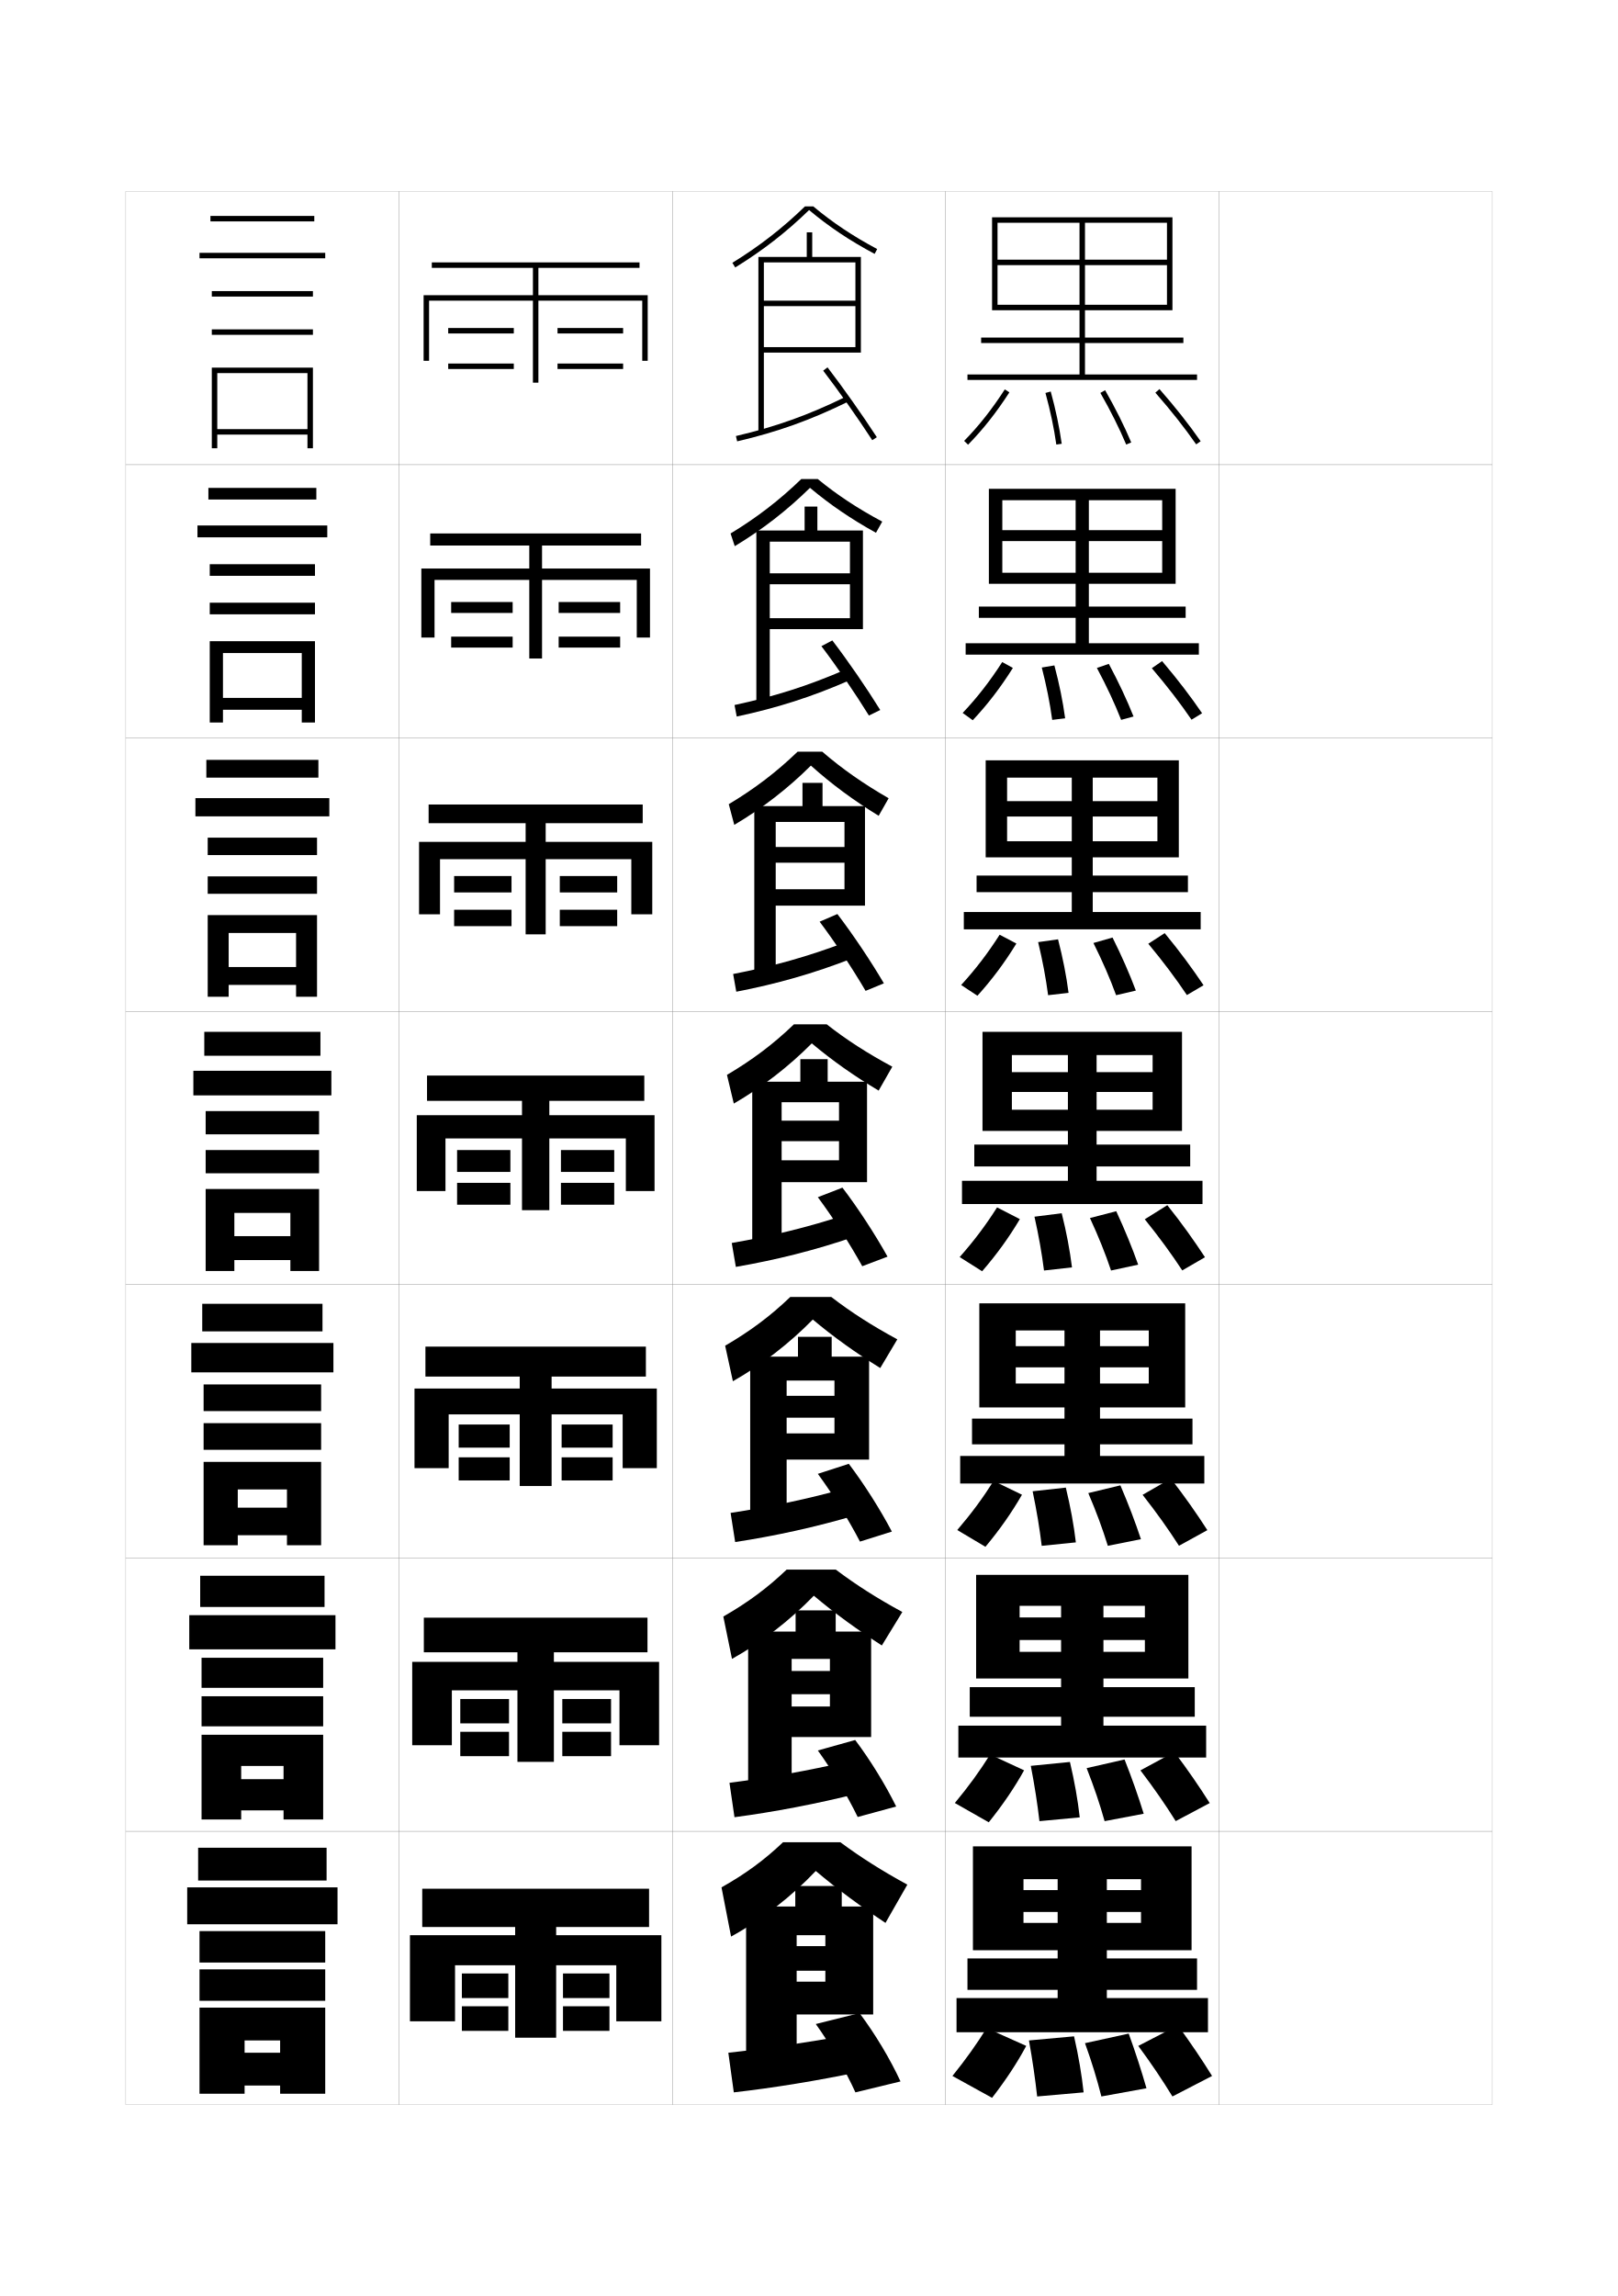
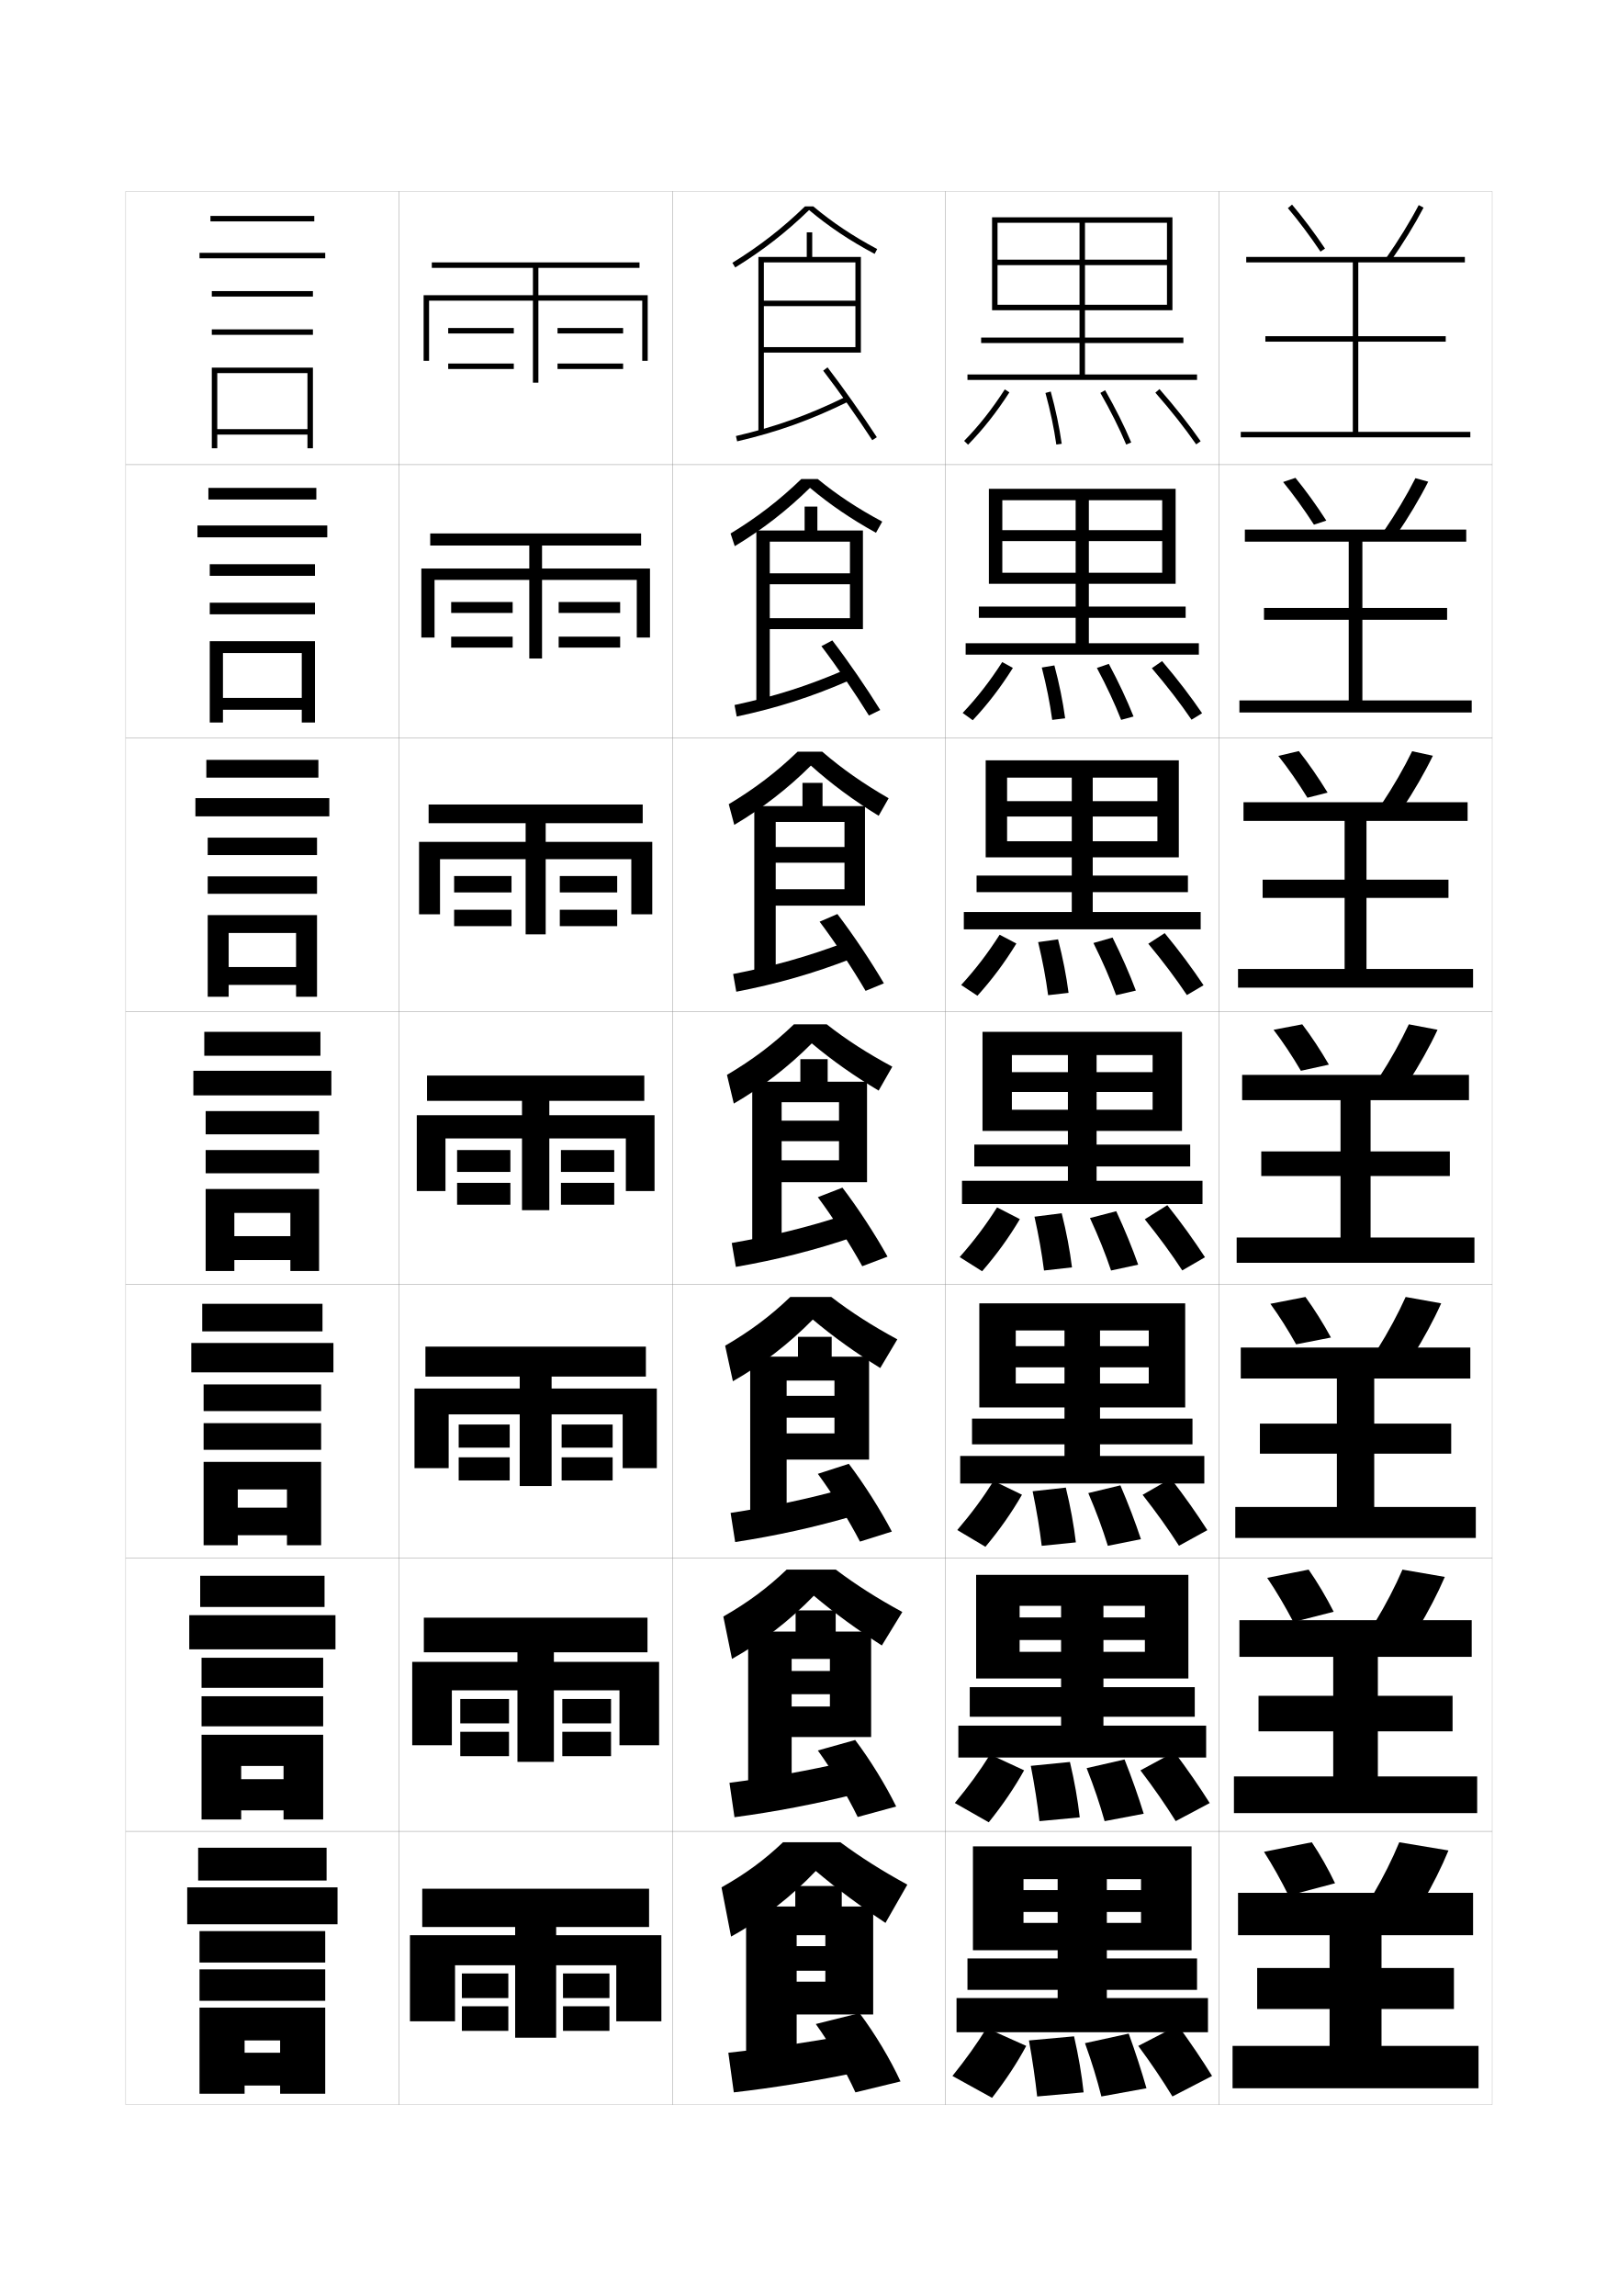
<svg xmlns="http://www.w3.org/2000/svg" version="1.1" id="glyphs" x="0px" y="0px" width="592px" height="840px" viewBox="0 0 592 840" enable-background="new 0 0 592 840" xml:space="preserve">
  <g>
    <rect x="46" y="70" fill="none" stroke="#999999" stroke-width="0.1" width="100" height="100" />
    <rect x="46" y="170" fill="none" stroke="#999999" stroke-width="0.1" width="100" height="100" />
    <rect x="46" y="270" fill="none" stroke="#999999" stroke-width="0.1" width="100" height="100" />
    <rect x="46" y="370" fill="none" stroke="#999999" stroke-width="0.1" width="100" height="100" />
    <rect x="46" y="470" fill="none" stroke="#999999" stroke-width="0.1" width="100" height="100" />
    <rect x="46" y="570" fill="none" stroke="#999999" stroke-width="0.1" width="100" height="100" />
    <rect x="46" y="670" fill="none" stroke="#999999" stroke-width="0.1" width="100" height="100" />
    <rect x="146" y="70" fill="none" stroke="#999999" stroke-width="0.1" width="100" height="100" />
    <rect x="146" y="170" fill="none" stroke="#999999" stroke-width="0.1" width="100" height="100" />
    <rect x="146" y="270" fill="none" stroke="#999999" stroke-width="0.1" width="100" height="100" />
    <rect x="146" y="370" fill="none" stroke="#999999" stroke-width="0.1" width="100" height="100" />
    <rect x="146" y="470" fill="none" stroke="#999999" stroke-width="0.1" width="100" height="100" />
    <rect x="146" y="570" fill="none" stroke="#999999" stroke-width="0.1" width="100" height="100" />
    <rect x="146" y="670" fill="none" stroke="#999999" stroke-width="0.1" width="100" height="100" />
    <rect x="246" y="70" fill="none" stroke="#999999" stroke-width="0.1" width="100" height="100" />
    <rect x="246" y="170" fill="none" stroke="#999999" stroke-width="0.1" width="100" height="100" />
    <rect x="246" y="270" fill="none" stroke="#999999" stroke-width="0.1" width="100" height="100" />
    <rect x="246" y="370" fill="none" stroke="#999999" stroke-width="0.1" width="100" height="100" />
    <rect x="246" y="470" fill="none" stroke="#999999" stroke-width="0.1" width="100" height="100" />
    <rect x="246" y="570" fill="none" stroke="#999999" stroke-width="0.1" width="100" height="100" />
    <rect x="246" y="670" fill="none" stroke="#999999" stroke-width="0.1" width="100" height="100" />
    <rect x="346" y="70" fill="none" stroke="#999999" stroke-width="0.1" width="100" height="100" />
    <rect x="346" y="170" fill="none" stroke="#999999" stroke-width="0.1" width="100" height="100" />
    <rect x="346" y="270" fill="none" stroke="#999999" stroke-width="0.1" width="100" height="100" />
    <rect x="346" y="370" fill="none" stroke="#999999" stroke-width="0.1" width="100" height="100" />
    <rect x="346" y="470" fill="none" stroke="#999999" stroke-width="0.1" width="100" height="100" />
    <rect x="346" y="570" fill="none" stroke="#999999" stroke-width="0.1" width="100" height="100" />
    <rect x="346" y="670" fill="none" stroke="#999999" stroke-width="0.1" width="100" height="100" />
    <rect x="446" y="70" fill="none" stroke="#999999" stroke-width="0.1" width="100" height="100" />
    <rect x="446" y="170" fill="none" stroke="#999999" stroke-width="0.1" width="100" height="100" />
    <rect x="446" y="270" fill="none" stroke="#999999" stroke-width="0.1" width="100" height="100" />
    <rect x="446" y="370" fill="none" stroke="#999999" stroke-width="0.1" width="100" height="100" />
    <rect x="446" y="470" fill="none" stroke="#999999" stroke-width="0.1" width="100" height="100" />
    <rect x="446" y="570" fill="none" stroke="#999999" stroke-width="0.1" width="100" height="100" />
    <rect x="446" y="670" fill="none" stroke="#999999" stroke-width="0.1" width="100" height="100" />
  </g>
  <g>
    <rect x="77" y="79" width="38" height="2" />
    <rect x="73" y="92.5" width="46" height="2" />
    <rect x="77.5" y="106.5" width="37" height="2" />
    <rect x="77.5" y="120.5" width="37" height="2" />
    <polygon points="77.5,164 79.5,164 79.5,136.5 112.5,136.5 112.5,157 79.5,157 79.5,159 112.5,159 112.5,164 114.5,164    114.5,134.5 77.5,134.5  " />
  </g>
  <g>
    <g>
      <rect x="76.25" y="178.5" width="39.5" height="4.25" />
      <rect x="72.25" y="192.25" width="47.5" height="4.333" />
      <rect x="76.75" y="206.417" width="38.5" height="4.249" />
      <rect x="76.75" y="220.5" width="38.5" height="4.25" />
      <polygon points="110.417,255.333 81.583,255.333 81.583,259.667 110.417,259.667     110.417,264.333 115.25,264.333 115.25,234.583 76.75,234.583 76.75,264.333     81.583,264.333 81.583,238.917 110.417,238.917   " />
    </g>
    <g>
      <rect x="75.5" y="278" width="41" height="6.5" />
      <rect x="71.5" y="292" width="49" height="6.667" />
      <rect x="76" y="306.458" width="40" height="6.375" />
      <rect x="76" y="320.625" width="40" height="6.375" />
      <polygon points="108.333,353.792 83.667,353.792 83.667,360.333 108.333,360.333     108.333,364.667 116,364.667 116,334.792 76,334.792 76,364.667 83.667,364.667     83.667,341.333 108.333,341.333   " />
    </g>
    <g>
      <rect x="74.75" y="377.5" width="42.5" height="8.75" />
      <rect x="70.75" y="391.75" width="50.5" height="9" />
      <rect x="75.25" y="406.5" width="41.5" height="8.5" />
      <rect x="75.25" y="420.75" width="41.5" height="8.5" />
      <polygon points="106.25,452.25 85.75,452.25 85.75,461 106.25,461 106.25,465 116.75,465 116.75,435 75.25,435 75.25,465     85.75,465 85.75,443.75 106.25,443.75   " />
    </g>
    <g>
      <rect x="74" y="477" width="44" height="10.084" />
      <rect x="70" y="491.333" width="52" height="10.75" />
      <rect x="74.5" y="506.5" width="43" height="9.75" />
      <rect x="74.5" y="520.666" width="43" height="9.751" />
      <polygon points="105,551.584 87,551.584 87,561.666 105,561.666 105,565.334 117.5,565.334     117.5,534.834 74.5,534.834 74.5,565.334 87,565.334 87,544.916 105,544.916   " />
    </g>
    <g>
      <rect x="73.25" y="576.5" width="45.5" height="11.417" />
      <rect x="69.25" y="590.916" width="53.5" height="12.5" />
      <rect x="73.75" y="606.5" width="44.5" height="11" />
      <rect x="73.75" y="620.583" width="44.5" height="11.001" />
      <polygon points="103.75,650.917 88.25,650.917 88.25,662.333 103.75,662.333 103.75,665.667     118.25,665.667 118.25,634.667 73.75,634.667 73.75,665.667 88.25,665.667 88.25,646.083     103.75,646.083   " />
    </g>
  </g>
  <g>
    <rect x="72.5" y="676" width="47" height="12" />
    <rect x="68.5" y="690.5" width="55" height="13.5" />
    <rect x="73" y="706.5" width="46" height="11.5" />
    <rect x="73" y="720.5" width="46" height="11.5" />
    <polygon points="102.5,751 89.5,751 89.5,763 102.5,763 102.5,766 119,766 119,734.5 73,734.5 73,766 89.5,766 89.5,746.5    102.5,746.5  " />
  </g>
  <g>
    <polygon points="197,108 197,98 234,98 234,96 158,96 158,98 195,98 195,108 155,108 155,132 157,132 157,110 195,110 195,140    197,140 197,110 235,110 235,132 237,132 237,108  " />
    <rect x="164" y="120" width="24" height="2" />
    <rect x="164" y="133" width="24" height="2" />
    <rect x="204" y="120" width="24" height="2" />
    <rect x="204" y="133" width="24" height="2" />
  </g>
  <g>
    <g>
      <polygon points="198.333,208 198.333,199.583 234.583,199.583 234.583,195.167     157.417,195.167 157.417,199.583 193.667,199.583 193.667,208 154.167,208 154.167,233.25     159,233.25 159,212.166 193.667,212.166 193.667,240.916 198.333,240.916     198.333,212.166 233,212.166 233,233.25 237.833,233.25 237.833,208   " />
      <rect x="165.083" y="220.25" width="22.5" height="4" />
      <rect x="165.083" y="232.917" width="22.5" height="4" />
      <rect x="204.417" y="220.25" width="22.5" height="4" />
      <rect x="204.417" y="232.917" width="22.5" height="4" />
    </g>
    <g>
      <polygon points="199.667,308 199.667,301.167 235.167,301.167 235.167,294.333     156.833,294.333 156.833,301.167 192.333,301.167 192.333,308 153.333,308 153.333,334.5     161,334.5 161,314.333 192.333,314.333 192.333,341.833 199.667,341.833 199.667,314.333     231,314.333 231,334.5 238.667,334.5 238.667,308   " />
      <rect x="166.167" y="320.5" width="21" height="6" />
      <rect x="166.167" y="332.833" width="21" height="6" />
      <rect x="204.833" y="320.5" width="21" height="6" />
      <rect x="204.833" y="332.833" width="21" height="6" />
    </g>
    <g>
      <polygon points="201,408 201,402.75 235.75,402.75 235.75,393.5 156.25,393.5 156.25,402.75 191,402.75 191,408 152.5,408     152.5,435.75 163,435.75 163,416.5 191,416.5 191,442.75 201,442.75 201,416.5 229,416.5 229,435.75 239.5,435.75 239.5,408   " />
      <rect x="167.25" y="420.75" width="19.5" height="8" />
      <rect x="167.25" y="432.75" width="19.5" height="8" />
      <rect x="205.25" y="420.75" width="19.5" height="8" />
      <rect x="205.25" y="432.75" width="19.5" height="8" />
    </g>
    <g>
      <polygon points="201.833,508 201.833,503.625 236.333,503.625 236.333,492.666 155.667,492.666     155.667,503.625 190.167,503.625 190.167,508 151.667,508 151.667,537.125 164.167,537.125     164.167,517.458 190.167,517.458 190.167,543.667 201.833,543.667 201.833,517.458     227.833,517.458 227.833,537.125 240.333,537.125 240.333,508   " />
      <rect x="167.833" y="521.166" width="18.667" height="8.459" />
      <rect x="167.833" y="533.166" width="18.667" height="8.459" />
      <rect x="205.5" y="521.166" width="18.667" height="8.459" />
      <rect x="205.5" y="533.166" width="18.667" height="8.459" />
    </g>
    <g>
      <polygon points="202.667,608 202.667,604.5 236.917,604.5 236.917,591.833 155.083,591.833     155.083,604.5 189.333,604.5 189.333,608 150.833,608 150.833,638.5 165.333,638.5     165.333,618.416 189.333,618.416 189.333,644.584 202.667,644.584 202.667,618.416     226.667,618.416 226.667,638.5 241.167,638.5 241.167,608   " />
      <rect x="168.417" y="621.583" width="17.833" height="8.917" />
      <rect x="168.417" y="633.583" width="17.833" height="8.917" />
      <rect x="205.75" y="621.583" width="17.833" height="8.917" />
      <rect x="205.75" y="633.583" width="17.833" height="8.917" />
    </g>
  </g>
  <g>
    <polygon points="242,739.5 242,708 203.5,708 203.5,705 237.5,705 237.5,691 154.5,691 154.5,705 188.5,705 188.5,708 150,708    150,739.5 166.5,739.5 166.5,719 188.5,719 188.5,745.5 203.5,745.5 203.5,719 225.5,719 225.5,739.5  " />
    <rect x="169" y="722" width="17" height="9" />
    <rect x="169" y="734" width="17" height="9" />
    <rect x="206" y="722" width="17" height="9" />
    <rect x="206" y="734" width="17" height="9" />
  </g>
  <g>
    <path d="M297.568,75.5h-3.016c-8.227,7.981-16.695,14.568-26.577,20.648l1.049,1.703   c10.049-6.184,18.657-12.871,27.024-21.001   c7.243,6.086,14.888,11.194,23.981,16.032l0.939-1.766   C312.098,86.397,304.635,81.41,297.568,75.5z" />
    <polygon points="297.196,94 297.196,85 295.196,85 295.196,94 277.5,94 277.5,158.5 279.5,158.5 279.5,96 313,96    313,110 279.5,110 279.5,112 313,112 313,127 279.5,127 279.5,129 315,129 315,94  " />
    <path d="M269.727,161.474l-0.453-1.947c14.569-3.391,26.617-7.704,40.285-14.424   l0.883,1.795C296.629,153.688,284.452,158.047,269.727,161.474z" />
    <path d="M319.161,161.045c-5.247-8.073-12.295-18.058-17.955-25.437l1.588-1.217   c5.688,7.416,12.771,17.45,18.045,25.563L319.161,161.045z" />
  </g>
  <g>
    <path d="M299.212,175.25h-6.01c-7.984,7.726-16.18,14.041-25.885,19.932   l1.533,4.636c10.158-6.124,19.148-13.105,27.529-21.346   c7.331,6.16,15.091,11.438,24.141,16.45l2.293-4.094   C313.881,186.057,306.342,181.094,299.212,175.25z" />
    <polygon points="299.08,194.083 299.08,185.333 294.413,185.333 294.413,194.083    276.75,194.083 276.75,258.417 281.667,258.417 281.667,198.167 311,198.167 311,209.75    281.667,209.75 281.667,213.75 311,213.75 311,226.167 281.667,226.167 281.667,230.167    315.75,230.167 315.75,194.083  " />
    <path d="M309.67,244.831l1.493,3.922c-14.052,6.193-26.941,10.273-41.596,13.396   l-0.802-4.215C283.19,254.863,295.815,250.885,309.67,244.831z" />
    <path d="M304.553,234.3c5.708,7.459,12.515,17.354,17.53,25.459l-4.143,2.021   c-4.989-8.083-11.767-17.979-17.387-25.375L304.553,234.3z" />
  </g>
  <g>
    <path d="M300.855,275h-9.005c-7.742,7.47-15.664,13.512-25.192,19.216l2.017,7.568   c10.268-6.065,19.64-13.34,28.034-21.69c7.571,6.788,15.609,12.719,24.801,18.367   l3.646-6.422C315.976,286.751,308.199,281.335,300.855,275z" />
    <polygon points="300.964,294.917 300.964,286.417 293.63,286.417 293.63,294.917    276,294.917 276,358.333 283.833,358.333 283.833,300.708 309,300.708 309,309.875    283.833,309.875 283.833,315.625 309,315.625 309,325.333 283.833,325.333 283.833,331.333    316.5,331.333 316.5,294.917  " />
    <path d="M309.781,344.559l2.104,6.049c-14.291,5.595-27.893,9.398-42.476,12.217   l-1.151-6.482C282.537,353.59,295.74,349.947,309.781,344.559z" />
    <path d="M306.401,334.4c5.729,7.502,12.259,17.258,17.015,25.354l-6.695,2.76   c-4.731-8.093-11.239-17.9-16.818-25.312L306.401,334.4z" />
  </g>
  <g>
    <path d="M326.5,390.25c-9.051-4.873-16.743-9.789-24-15.5h-12c-7.5,7.215-15.148,12.984-24.5,18.5   l2.5,10.5c10.377-6.006,20.131-13.574,28.539-22.034   C304.545,388.022,312.536,393.639,321.5,399L326.5,390.25z" />
    <polygon points="302.848,395.75 302.848,387.5 292.848,387.5 292.848,395.75 275.25,395.75 275.25,458.25    286,458.25 286,403.25 307,403.25 307,410 286,410 286,417.5 307,417.5 307,424.5 286,424.5 286,432.5 317.25,432.5 317.25,395.75     " />
    <path d="M309.893,444.287l2.715,8.176C298.076,457.46,283.762,460.985,269.25,463.5l-1.5-8.75   C281.885,452.317,295.665,449.01,309.893,444.287z" />
    <path d="M308.25,434.5c5.75,7.546,12.002,17.162,16.5,25.25l-9.25,3.5   c-4.473-8.103-10.711-17.822-16.25-25.25L308.25,434.5z" />
  </g>
  <g>
    <path d="M328.334,490c-9.111-4.924-16.847-9.855-24.168-15.5h-15   c-7.258,6.959-14.658,12.506-23.833,17.833l2.833,13   c10.567-5.995,20.772-13.921,29.245-22.575   c7.609,6.399,15.73,12.195,24.672,17.742L328.334,490z" />
    <polygon points="304.315,496.334 304.315,489.084 291.982,489.084 291.982,496.334    274.5,496.334 274.5,558.166 287.833,558.166 287.833,505.084 305.334,505.084    305.334,510.666 287.833,510.666 287.833,518.666 305.334,518.666 305.334,524.416    287.833,524.416 287.833,534 318,534 318,496.334  " />
    <path d="M310.096,544.357l3.143,9.951c-14.771,4.399-29.798,7.646-44.238,9.857   L267.333,553.5C281.323,551.387,295.681,548.414,310.096,544.357z" />
    <path d="M310.583,535.542c5.669,7.481,11.575,16.833,15.75,24.792L314.666,564   c-4.148-7.99-10.016-17.453-15.416-24.791L310.583,535.542z" />
  </g>
  <g>
    <path d="M330.167,589.75c-9.171-4.976-16.949-9.921-24.334-15.5h-18   c-7.016,6.703-14.168,12.026-23.166,17.166l3.167,15.5   c10.759-5.983,21.415-14.269,29.953-23.117   c7.713,6.493,15.962,12.469,24.881,18.201L330.167,589.75z" />
    <polygon points="305.783,596.917 305.783,589.167 291.116,589.167 291.116,596.917    273.75,596.917 273.75,658.083 289.667,658.083 289.667,606.917 303.667,606.917    303.667,611.333 289.667,611.333 289.667,619.833 303.667,619.833 303.667,624.333    289.667,624.333 289.667,635.5 318.75,635.5 318.75,596.917  " />
    <path d="M310.298,644.429l3.571,11.726c-15.011,3.802-30.751,6.771-45.119,8.679   L266.917,652.25C280.761,650.457,295.697,647.819,310.298,644.429z" />
    <path d="M312.916,636.584c5.587,7.416,11.148,16.504,15,24.333L313.833,664.75   c-3.825-7.879-9.321-17.083-14.583-24.333L312.916,636.584z" />
  </g>
  <g>
    <path d="M298.5,684.5c-8.658,9.172-19.911,17.949-31,24l-3.5-18   c8.822-4.952,15.727-10.052,22.5-16.5h21c7.448,5.513,15.271,10.474,24.5,15.5l-8,14   C314.947,697.481,306.432,691.219,298.5,684.5z" />
    <polygon points="319.5,737 319.5,697.5 308,697.5 308,690 291,690 291,697.5 273,697.5 273,758 291.5,758 291.5,708 302,708    302,712 291.5,712 291.5,721 302,721 302,725 291.5,725 291.5,737  " />
    <path d="M310.5,744.5c-14.787,2.724-30.301,5.026-44,6.5l2,14.5c14.297-1.604,30.749-4.296,46-7.5   L310.5,744.5z" />
    <path d="M314.5,736.5l-16,4c5.393,7.497,10.801,16.868,14.5,25l16.5-4   C325.779,753.438,320.284,744.194,314.5,736.5z" />
  </g>
  <polygon points="365,81.5 427,81.5 427,95 397,95 397,81.5 395,81.5 395,95 365,95 365,97 395,97 395,123.5 359,123.5 359,125.5   395,125.5 395,137 354,137 354,139 438,139 438,137 397,137 397,125.5 433,125.5 433,123.5 397,123.5 397,97 427,97 427,111.5   365,111.5 365,113.5 429,113.5 429,79.5 363,79.5 363,113.5 365,113.5 " />
  <g>
    <polygon points="398.416,193.958 398.416,183 393.583,183 393.583,193.958    366.75,193.958 366.75,197.958 393.583,197.958 393.583,221.916 358.166,221.916    358.166,226.042 393.583,226.042 393.583,235.333 353.333,235.333 353.333,239.5    438.666,239.5 438.666,235.333 398.416,235.333 398.416,226.042 433.833,226.042    433.833,221.916 398.416,221.916 398.416,197.958 425.25,197.958 425.25,209.541    366.75,209.541 366.75,213.583 430.166,213.583 430.166,178.833 361.833,178.833    361.833,213.583 366.75,213.583 366.75,183 425.25,183 425.25,193.958  " />
    <polygon points="399.833,293.104 399.833,284.5 392.166,284.5 392.166,293.104 368.5,293.104    368.5,298.729 392.166,298.729 392.166,320.333 357.333,320.333 357.333,326.396    392.166,326.396 392.166,333.667 352.666,333.667 352.666,340 439.333,340    439.333,333.667 399.833,333.667 399.833,326.396 434.666,326.396 434.666,320.333    399.833,320.333 399.833,298.729 423.5,298.729 423.5,307.771 368.5,307.771 368.5,313.667    431.333,313.667 431.333,278.167 360.666,278.167 360.666,313.667 368.5,313.667 368.5,284.5    423.5,284.5 423.5,293.104  " />
    <polygon points="401.25,392.25 401.25,386 390.75,386 390.75,392.25 370.25,392.25 370.25,399.5 390.75,399.5 390.75,418.75    356.5,418.75 356.5,426.75 390.75,426.75 390.75,432 352,432 352,440.5 440,440.5 440,432 401.25,432 401.25,426.75 435.5,426.75    435.5,418.75 401.25,418.75 401.25,399.5 421.75,399.5 421.75,406 370.25,406 370.25,413.75 432.5,413.75 432.5,377.5 359.5,377.5    359.5,413.75 370.25,413.75 370.25,386 421.75,386 421.75,392.25  " />
  </g>
  <polygon points="402.5,492.5 402.5,486.75 389.5,486.75 389.5,492.5 371.667,492.5 371.667,500.25 389.5,500.25 389.5,519   355.667,519 355.667,528.416 389.5,528.416 389.5,532.666 351.334,532.666 351.334,542.75   440.667,542.75 440.667,532.666 402.5,532.666 402.5,528.416 436.333,528.416 436.333,519   402.5,519 402.5,500.25 420.334,500.25 420.334,506.166 371.667,506.166 371.667,514.916   433.667,514.916 433.667,476.834 358.334,476.834 358.334,514.916 371.667,514.916   371.667,486.75 420.334,486.75 420.334,492.5 " />
  <polygon points="403.75,591.75 403.75,587.5 388.25,587.5 388.25,591.75 373.084,591.75 373.084,600 388.25,600   388.25,617.25 354.834,617.25 354.834,628.083 388.25,628.083 388.25,631.333 350.667,631.333   350.667,643 441.334,643 441.334,631.333 403.75,631.333 403.75,628.083 437.166,628.083   437.166,617.25 403.75,617.25 403.75,600 418.917,600 418.917,604.333 373.084,604.333   373.084,614.083 434.834,614.083 434.834,576.167 357.167,576.167 357.167,614.083   373.084,614.083 373.084,587.5 418.917,587.5 418.917,591.75 " />
  <polygon points="405,691.5 405,687.5 387,687.5 387,691.5 374.5,691.5 374.5,699.5 387,699.5 387,716.5 354,716.5 354,728 387,728   387,731 350,731 350,743.5 442,743.5 442,731 405,731 405,728 438,728 438,716.5 405,716.5 405,699.5 417.5,699.5 417.5,703.5   374.5,703.5 374.5,713.5 436,713.5 436,675.5 356,675.5 356,713.5 374.5,713.5 374.5,687.5 417.5,687.5 417.5,691.5 " />
  <g>
    <g>
      <path d="M352.786,161.3l1.428,1.4c5.444-5.547,10.393-11.813,15.126-19.158    l-1.68-1.084C363,149.688,358.135,155.85,352.786,161.3z" />
      <path d="M382.535,143.765c1.805,6.571,3.104,12.746,3.975,18.876l1.98-0.281    c-0.883-6.215-2.199-12.47-4.025-19.124L382.535,143.765z" />
      <path d="M402.631,143.746c3.785,6.629,6.876,12.81,9.448,18.894l1.842-0.779    c-2.603-6.157-5.728-12.407-9.552-19.106L402.631,143.746z" />
      <path d="M422.748,143.659c5.795,6.614,10.68,12.801,14.932,18.912l1.641-1.143    c-4.295-6.173-9.223-12.416-15.068-19.088L422.748,143.659z" />
    </g>
    <g>
      <path d="M352.238,260.833L355.928,263.5c5.383-5.717,10.191-11.975,14.688-19.132    l-3.899-2.153C362.219,249.226,357.539,255.241,352.238,260.833z" />
      <path d="M385.008,263.367l4.733-0.568c-0.849-6.247-2.14-12.6-3.938-19.354    l-4.608,0.775C382.923,250.943,384.162,257.177,385.008,263.367z" />
      <path d="M410.232,263.366l4.535-1.233c-2.47-6.176-5.431-12.491-9.044-19.255    l-4.364,1.493C404.949,251.104,407.815,257.226,410.232,263.366z" />
      <path d="M435.982,263.309l3.867-2.369c-4.189-6.133-8.979-12.427-14.64-19.073    l-3.753,2.599C427.104,251.087,431.823,257.212,435.982,263.309z" />
    </g>
    <g>
      <path d="M351.69,360.367l5.952,3.933c5.322-5.888,9.988-12.137,14.251-19.104    l-6.12-3.224C361.438,348.765,356.945,354.632,351.69,360.367z" />
      <path d="M383.507,364.094l7.486-0.854c-0.815-6.278-2.082-12.729-3.85-19.583    l-7.287,1.02C381.507,351.552,382.686,357.844,383.507,364.094z" />
      <path d="M408.386,364.094l7.229-1.688c-2.336-6.195-5.133-12.574-8.535-19.403    l-6.991,1.994C403.482,351.832,406.125,357.896,408.386,364.094z" />
      <path d="M434.286,364.047l6.094-3.595c-4.085-6.093-8.736-12.438-14.212-19.059    l-6.003,3.88C425.667,351.901,430.219,357.964,434.286,364.047z" />
    </g>
    <g>
      <path d="M351.143,459.9l8.215,5.199c5.26-6.058,9.786-12.298,13.812-19.078    l-8.34-4.293C360.656,448.303,356.35,454.023,351.143,459.9z" />
      <path d="M382.005,464.82l10.24-1.141c-0.782-6.311-2.023-12.858-3.763-19.812    l-9.965,1.266C380.09,452.159,381.208,458.511,382.005,464.82z" />
      <path d="M406.539,464.82l9.922-2.141c-2.203-6.215-4.836-12.658-8.027-19.553    l-9.617,2.496C402.016,452.561,404.434,458.567,406.539,464.82z" />
      <path d="M432.59,464.785l8.32-4.82c-3.98-6.053-8.494-12.45-13.784-19.045    l-8.252,5.16C424.229,452.715,428.615,458.717,432.59,464.785z" />
    </g>
    <g>
      <path d="M350.262,559.767l10.31,6.133c5.199-6.229,9.585-12.46,13.375-19.052    l-10.394-5.029C359.541,548.174,355.421,553.747,350.262,559.767z" />
      <path d="M381.17,565.547l12.493-1.261c-0.749-6.343-1.965-12.988-3.675-20.042    l-12.144,1.344C379.34,552.767,380.397,559.178,381.17,565.547z" />
      <path d="M405.359,565.547l12.114-2.428c-2.069-6.234-4.538-12.742-7.519-19.701    l-11.744,2.83C401.215,553.289,403.409,559.237,405.359,565.547z" />
      <path d="M431.393,565.523l10.381-5.714c-3.877-6.013-8.251-12.294-13.356-18.863    l-10.335,5.94C423.29,553.528,427.511,559.469,431.393,565.523z" />
    </g>
    <g>
      <path d="M349.381,659.634l12.405,7.065c5.138-6.398,9.382-12.621,12.937-19.025    l-12.446-5.765C358.427,648.046,354.493,653.472,349.381,659.634z" />
      <path d="M380.335,666.273l14.747-1.38c-0.715-6.375-1.906-13.118-3.588-20.271    l-14.321,1.422C378.59,653.375,379.587,659.844,380.335,666.273z" />
      <path d="M404.18,666.273l14.308-2.713c-1.936-6.255-4.241-12.827-7.01-19.852    L397.605,646.875C400.414,654.018,402.386,659.908,404.18,666.273z" />
      <path d="M430.197,666.262l12.439-6.606c-3.772-5.972-8.007-12.14-12.928-18.682    l-12.418,6.72C422.352,654.342,426.407,660.221,430.197,666.262z" />
    </g>
    <g>
      <path d="M361,742c-3.688,5.918-7.436,11.196-12.5,17.5l14.5,8c5.077-6.569,9.181-12.783,12.5-19    L361,742z" />
      <path d="M379.5,767l17-1.5c-0.682-6.406-1.848-13.247-3.5-20.5l-16.5,1.5    C377.839,753.982,378.776,760.511,379.5,767z" />
      <path d="M403,767l16.5-3c-1.802-6.273-3.944-12.91-6.5-20l-16,3.5    C399.614,754.745,401.361,760.579,403,767z" />
      <path d="M429,767l14.5-7.5c-3.668-5.931-7.764-11.983-12.5-18.5l-14.5,7.5    C421.413,755.155,425.303,760.973,429,767z" />
    </g>
  </g>
+   <g>
+     <path d="M471.5,693.5c-2.744-5.52-5.855-11.094-9-16L480,674c3.059,4.554,6.011,9.788,8.5,15   L471.5,693.5z" />
+     <path d="M512,674c-2.54,6.153-5.854,12.776-9.5,19l18,3c3.647-6.224,6.961-12.847,9.5-19L512,674   z" />
+     <polygon points="505.5,748.5 505.5,735 532,735 532,720 505.5,720 505.5,708 539,708 539,692.5 453,692.5 453,708 486.5,708    486.5,720 460,720 460,735 486.5,735 486.5,748.5 451,748.5 451,764 541,764 541,748.5  " />
+   </g>
+   <g>
+     <path d="M473.25,593.417c-2.961-5.649-6.254-11.251-9.584-16.166L478.833,574.25   c3.24,4.651,6.413,10.014,9.167,15.417L473.25,593.417z" />
+     <path d="M503.25,593.334L518.75,596c3.791-6.251,7.258-12.911,9.916-19.083l-15.5-2.667   C510.519,580.394,507.027,587.113,503.25,593.334z" />
+     <polygon points="504.166,649.916 504.166,633.416 531.5,633.416 531.5,620.416 504.166,620.416    504.166,606.166 538.5,606.166 538.5,592.75 453.5,592.75 453.5,606.166 487.833,606.166    487.833,620.416 460.5,620.416 460.5,633.416 487.833,633.416 487.833,649.916 451.5,649.916    451.5,663.333 540.5,663.333 540.5,649.916  " />
+   </g>
+   <g>
+     <path d="M474.249,491.834c-2.945-5.253-6.163-10.364-9.416-14.834l12.833-2.5   c3.243,4.445,6.466,9.589,9.333,14.834L474.249,491.834z" />
+     <path d="M503.999,493.667l13,2.333c3.935-6.279,7.557-12.976,10.334-19.166l-13-2.334   C511.577,480.634,507.909,487.45,503.999,493.667z" />
+     <polygon points="502.834,551.333 502.834,531.833 531,531.833 531,520.833 502.834,520.833    502.834,504.333 538,504.333 538,493 454,493 454,504.333 489.167,504.333 489.167,520.833    461,520.833 461,531.833 489.167,531.833 489.167,551.333 452,551.333 452,562.667    540,562.667 540,551.333  " />
+   </g>
+   <g>
+     <g>
+       <path d="M483.171,92.059c-3.899-5.788-8.026-11.291-11.935-15.913l1.527-1.291    c3.954,4.676,8.126,10.239,12.065,16.087L483.171,92.059z" />
+       <path d="M508.817,95.576l-1.635-1.152c4.395-6.23,8.743-13.297,11.932-19.388    l1.771,0.928C517.611,82.22,513.325,89.185,508.817,95.576z" />
+       <polygon points="497,158 497,125 529,125 529,123 497,123 497,96 536,96 536,94 456,94 456,96 495,96 495,123 463,123 463,125     495,125 495,158 454,158 454,160 538,160 538,158   " />
+     </g>
+     <g>
+       <path d="M480.78,191.955c-3.654-5.653-7.538-11.034-11.29-15.608l4.519-1.527    c3.748,4.581,7.648,9.989,11.294,15.642L480.78,191.955z" />
+       <path d="M506.371,194.282c4.277-6.225,8.458-13.24,11.538-19.342l4.681,1.285    c-3.148,6.24-7.264,13.128-11.629,19.492L506.371,194.282z" />
+       <polygon points="498.5,256.25 498.5,226.75 529.5,226.75 529.5,222.417 498.5,222.417 498.5,198.167     536.5,198.167 536.5,193.75 455.5,193.75 455.5,198.167 493.5,198.167 493.5,222.417 462.5,222.417     462.5,226.75 493.5,226.75 493.5,256.25 453.5,256.25 453.5,260.667 538.5,260.667     538.5,256.25   " />
+     </g>
+     <g>
+       <path d="M478.391,291.853c-3.409-5.519-7.051-10.777-10.646-15.304l7.509-1.764    c3.543,4.486,7.172,9.739,10.522,15.196L478.391,291.853z" />
+       <path d="M505.561,294.142c4.159-6.22,8.173-13.184,11.145-19.296l7.59,1.643    c-3.021,6.224-6.968,13.035-11.189,19.371L505.561,294.142z" />
+       <polygon points="500,354.5 500,328.5 530,328.5 530,321.833 500,321.833 500,300.333 537,300.333 537,293.5     455,293.5 455,300.333 492,300.333 492,321.833 462,321.833 462,328.5 492,328.5 492,354.5 453,354.5     453,361.333 539,361.333 539,354.5   " />
+     </g>
+     <g>
+       <path d="M476,391.75c-3.163-5.385-6.562-10.521-10-15l10.5-2c3.336,4.391,6.693,9.488,9.75,14.75    L476,391.75z" />
+       <path d="M504.75,394l10.5,2c4.078-6.308,7.854-13.041,10.75-19.25l-10.5-2    C512.637,380.873,508.791,387.786,504.75,394z" />
+       <polygon points="501.5,452.75 501.5,430.25 530.5,430.25 530.5,421.25 501.5,421.25 501.5,402.5 537.5,402.5 537.5,393.25     454.5,393.25 454.5,402.5 490.5,402.5 490.5,421.25 461.5,421.25 461.5,430.25 490.5,430.25 490.5,452.75 452.5,452.75 452.5,462     539.5,462 539.5,452.75   " />
+     </g>
+   </g>
</svg>
